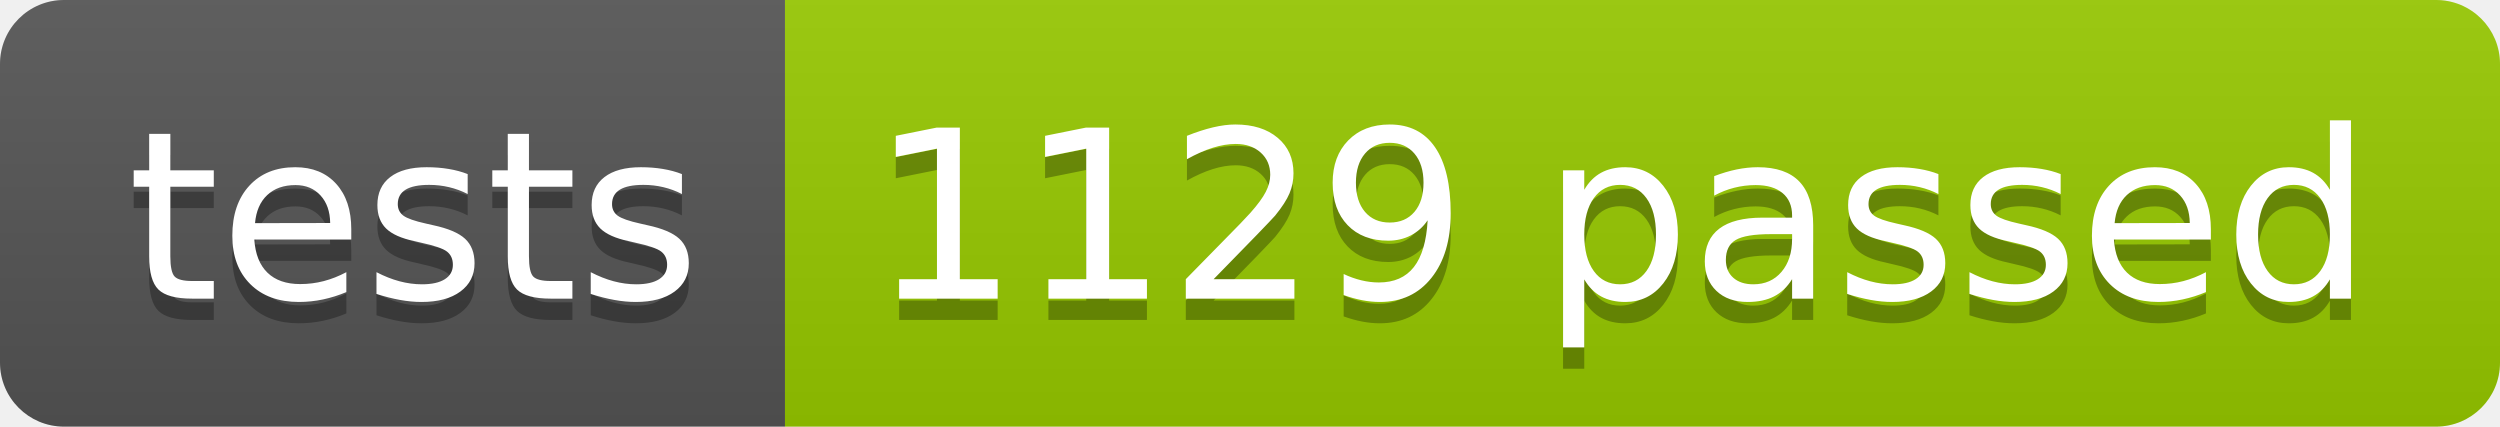
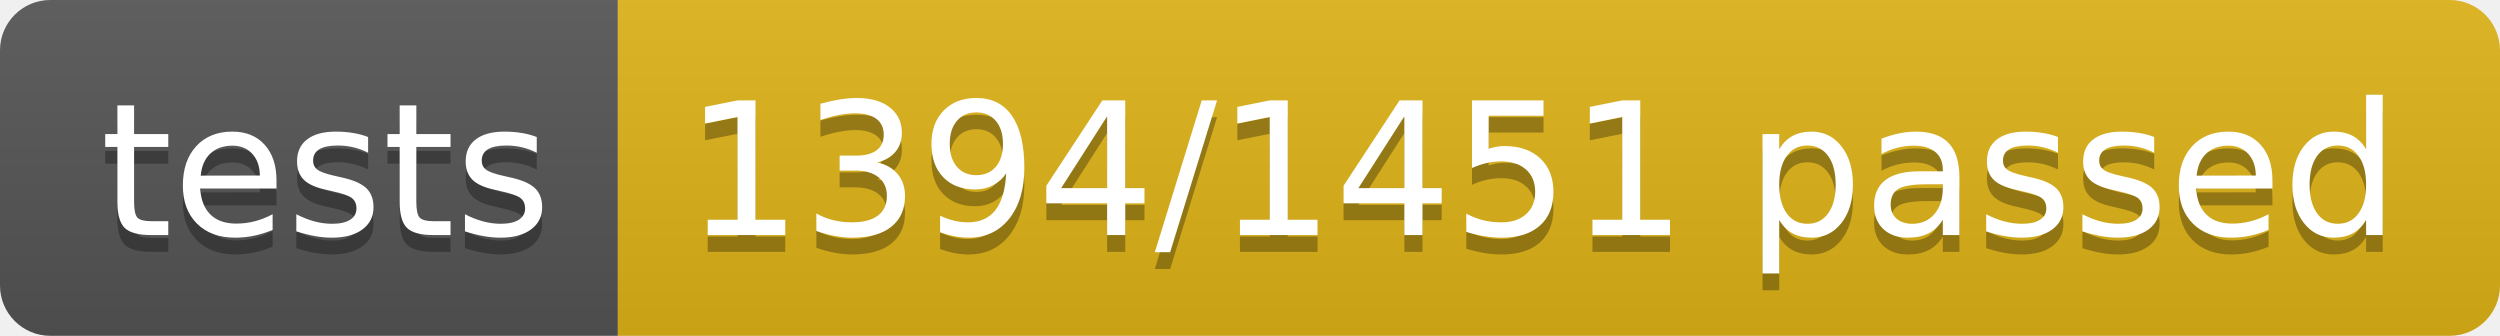
- <svg xmlns="http://www.w3.org/2000/svg" width="117.2" height="20">
+ <svg xmlns="http://www.w3.org/2000/svg" width="148.9" height="20">
  <linearGradient id="smooth" x2="0" y2="100%">
    <stop offset="0" stop-color="#bbb" stop-opacity=".1" />
    <stop offset="1" stop-opacity=".1" />
  </linearGradient>
  <clipPath id="round">
-     <rect width="117.2" height="20" rx="3" fill="#fff" />
+     <rect width="148.9" height="20" rx="3" fill="#fff" />
  </clipPath>
  <g clip-path="url(#round)">
    <rect width="36.8" height="20" fill="#555" />
-     <rect x="36.8" width="80.4" height="20" fill="#97CA00" />
-     <rect width="117.2" height="20" fill="url(#smooth)" />
+     <rect x="36.8" width="112.1" height="20" fill="#dfb317" />
+     <rect width="148.9" height="20" fill="url(#smooth)" />
  </g>
  <g fill="#fff" text-anchor="middle" font-family="DejaVu Sans,Verdana,Geneva,sans-serif" font-size="110">
    <text x="194.0" y="150" fill="#010101" fill-opacity=".3" transform="scale(0.1)" textLength="268.0" lengthAdjust="spacing">tests</text>
    <text x="194.0" y="140" transform="scale(0.1)" textLength="268.0" lengthAdjust="spacing">tests</text>
-     <text x="760.0" y="150" fill="#010101" fill-opacity=".3" transform="scale(0.1)" textLength="704.0" lengthAdjust="spacing">1129 passed</text>
-     <text x="760.0" y="140" transform="scale(0.1)" textLength="704.0" lengthAdjust="spacing">1129 passed</text>
+     <text x="918.5" y="150" fill="#010101" fill-opacity=".3" transform="scale(0.1)" textLength="1021.0" lengthAdjust="spacing">1394/1451 passed</text>
+     <text x="918.5" y="140" transform="scale(0.1)" textLength="1021.0" lengthAdjust="spacing">1394/1451 passed</text>
  </g>
</svg>
